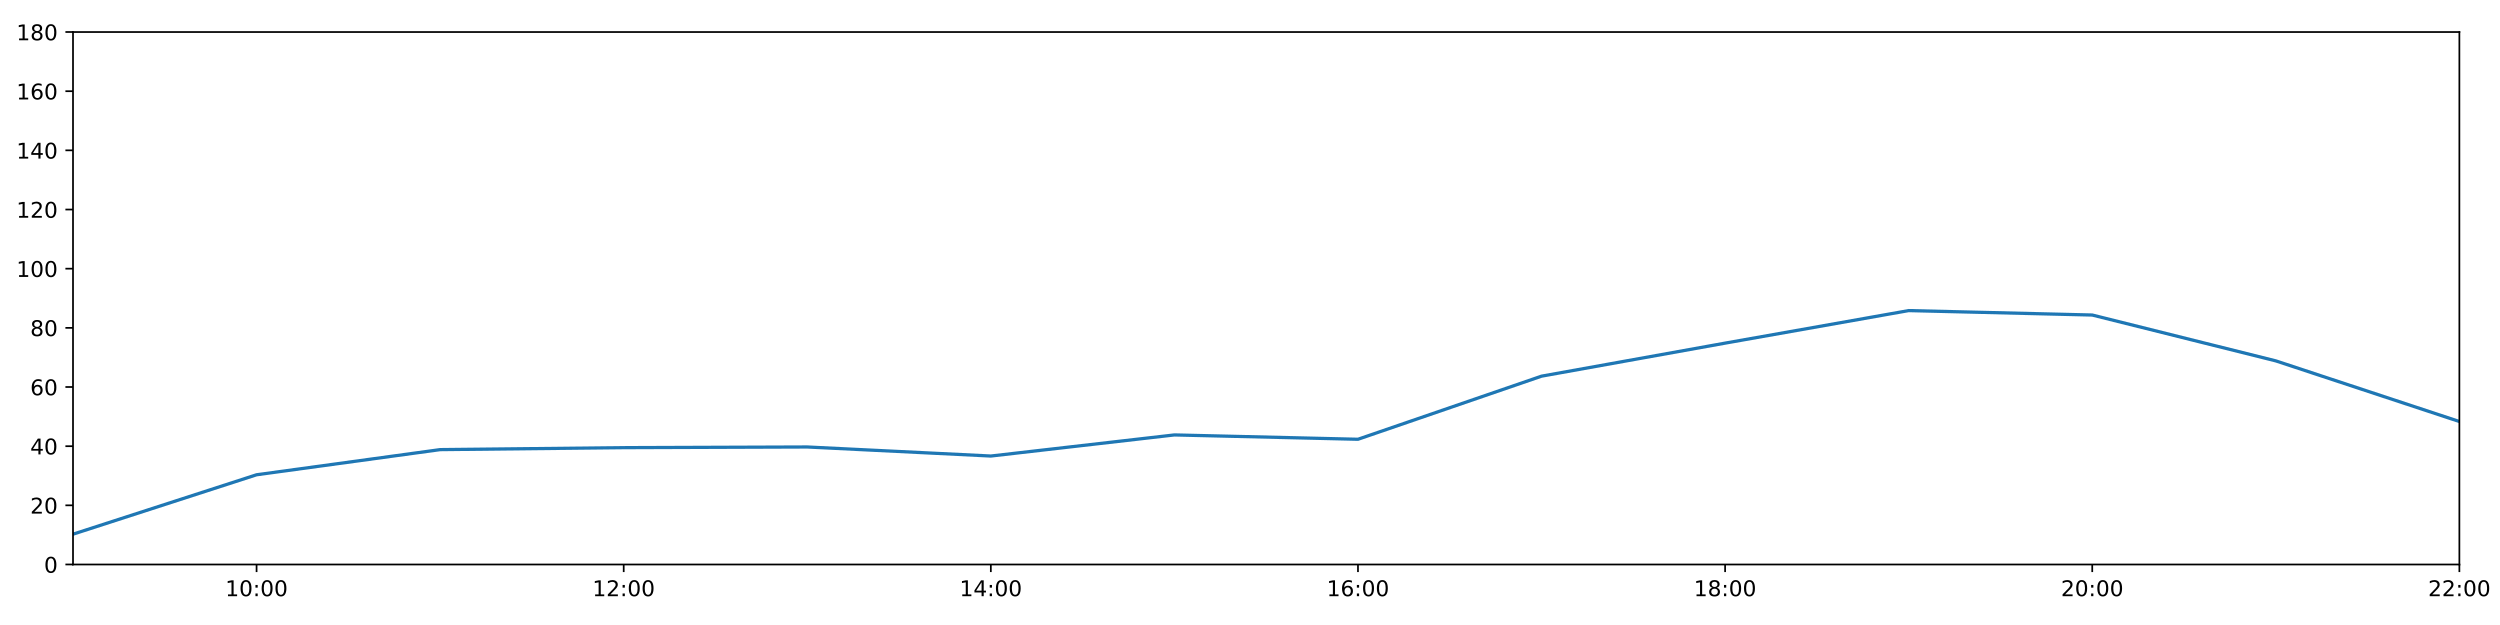
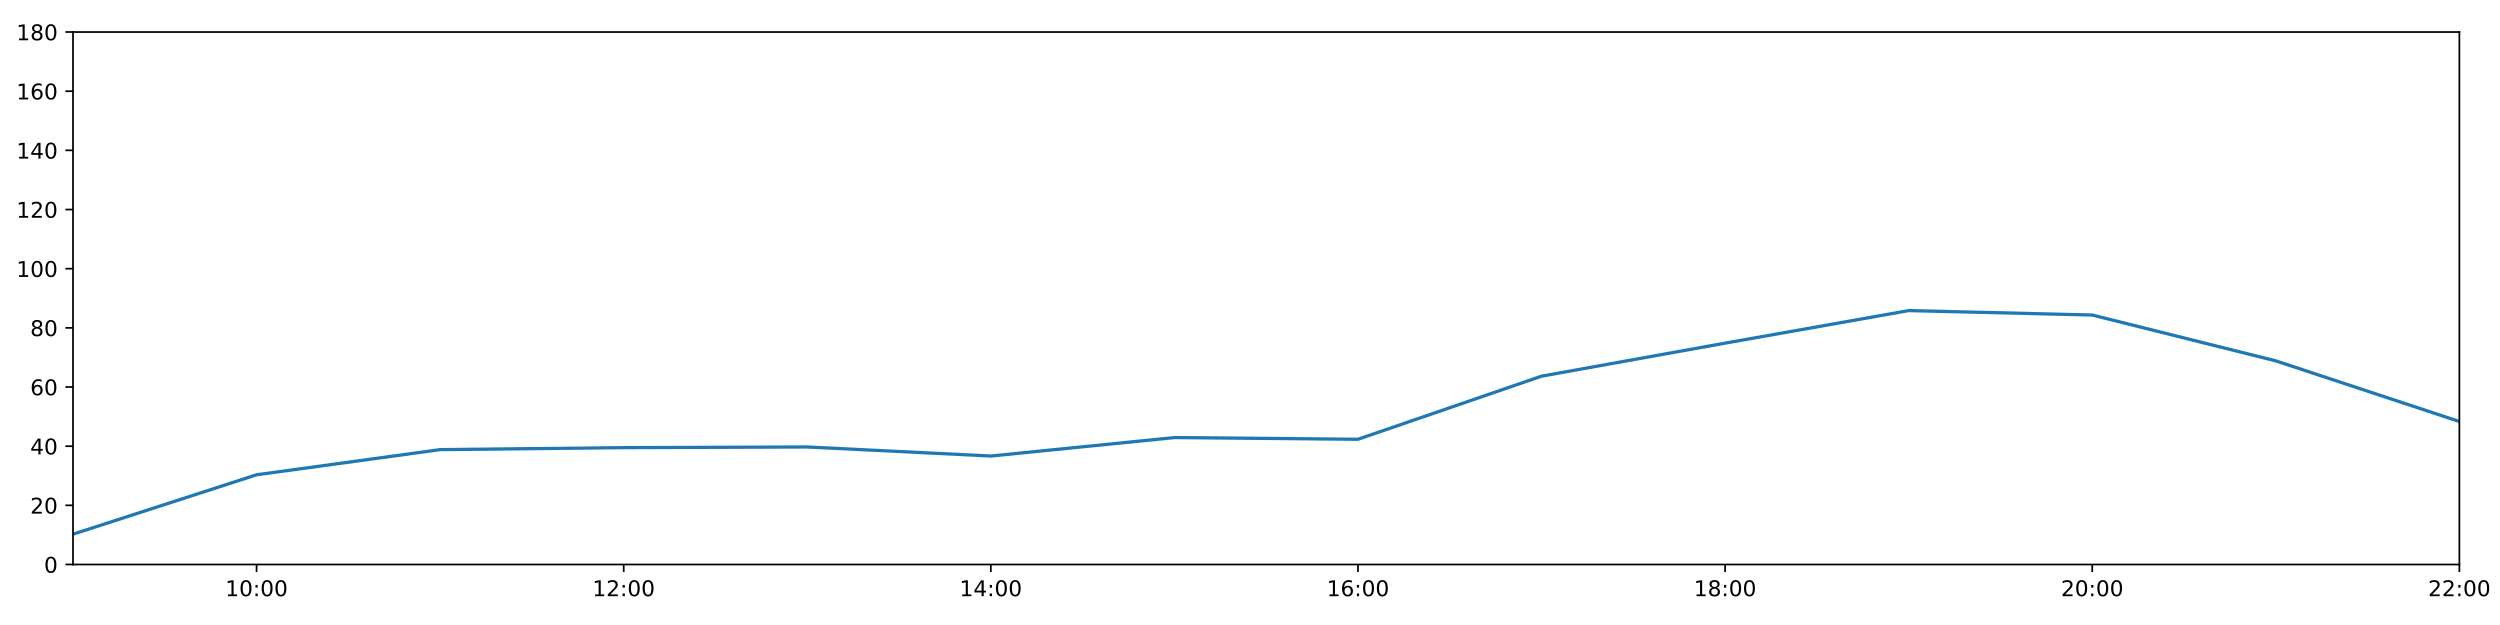
<svg xmlns="http://www.w3.org/2000/svg" xmlns:xlink="http://www.w3.org/1999/xlink" height="288pt" version="1.1" viewBox="0 0 1152 288" width="1152pt">
  <defs>
    <style type="text/css">
*{stroke-linecap:butt;stroke-linejoin:round;}
  </style>
  </defs>
  <g id="figure_1">
    <g id="patch_1">
      <path d="M 0 288  L 1152 288  L 1152 0  L 0 0  z " style="fill:#ffffff;" />
    </g>
    <g id="axes_1">
      <g id="patch_2">
        <path d="M 33.64 260.12  L 1133.28 260.12  L 1133.28 14.76  L 33.64 14.76  z " style="fill:#ffffff;" />
      </g>
      <g id="matplotlib.axis_1">
        <g id="xtick_1">
          <g id="line2d_1">
            <defs>
-               <path d="M 0 0  L 0 3.5  " id="m40fd849459" style="stroke:#000000;stroke-width:0.8;" />
-             </defs>
-             <g>
-               <use style="stroke:#000000;stroke-width:0.8;" x="118.228" xlink:href="#m40fd849459" y="260.12" />
+               <path d="M 0 0  L 0 3.5  " id="m401bad840f" style="stroke:#000000;stroke-width:0.8;" />
+             </defs>
+             <g>
+               <use style="stroke:#000000;stroke-width:0.8;" x="118.228" xlink:href="#m401bad840f" y="260.12" />
            </g>
          </g>
          <g id="text_1">
            <defs>
              <path d="M 12.406 8.297  L 28.516 8.297  L 28.516 63.922  L 10.984 60.406  L 10.984 69.391  L 28.422 72.906  L 38.281 72.906  L 38.281 8.297  L 54.391 8.297  L 54.391 0  L 12.406 0  z " id="DejaVuSans-49" />
              <path d="M 31.781 66.406  Q 24.172 66.406 20.328 58.906  Q 16.5 51.422 16.5 36.375  Q 16.5 21.391 20.328 13.891  Q 24.172 6.391 31.781 6.391  Q 39.453 6.391 43.281 13.891  Q 47.125 21.391 47.125 36.375  Q 47.125 51.422 43.281 58.906  Q 39.453 66.406 31.781 66.406  z M 31.781 74.219  Q 44.047 74.219 50.516 64.516  Q 56.984 54.828 56.984 36.375  Q 56.984 17.969 50.516 8.266  Q 44.047 -1.422 31.781 -1.422  Q 19.531 -1.422 13.062 8.266  Q 6.594 17.969 6.594 36.375  Q 6.594 54.828 13.062 64.516  Q 19.531 74.219 31.781 74.219  z " id="DejaVuSans-48" />
              <path d="M 11.719 12.406  L 22.016 12.406  L 22.016 0  L 11.719 0  z M 11.719 51.703  L 22.016 51.703  L 22.016 39.312  L 11.719 39.312  z " id="DejaVuSans-58" />
            </defs>
            <g transform="translate(103.8183 274.7184)scale(0.1 -0.1)">
              <use xlink:href="#DejaVuSans-49" />
              <use x="63.623" xlink:href="#DejaVuSans-48" />
              <use x="127.246" xlink:href="#DejaVuSans-58" />
              <use x="160.938" xlink:href="#DejaVuSans-48" />
              <use x="224.561" xlink:href="#DejaVuSans-48" />
            </g>
          </g>
        </g>
        <g id="xtick_2">
          <g id="line2d_2">
            <g>
-               <use style="stroke:#000000;stroke-width:0.8;" x="287.403" xlink:href="#m40fd849459" y="260.12" />
+               <use style="stroke:#000000;stroke-width:0.8;" x="287.403" xlink:href="#m401bad840f" y="260.12" />
            </g>
          </g>
          <g id="text_2">
            <defs>
              <path d="M 19.188 8.297  L 53.609 8.297  L 53.609 0  L 7.328 0  L 7.328 8.297  Q 12.938 14.109 22.625 23.891  Q 32.328 33.688 34.812 36.531  Q 39.547 41.844 41.422 45.531  Q 43.312 49.219 43.312 52.781  Q 43.312 58.594 39.234 62.25  Q 35.156 65.922 28.609 65.922  Q 23.969 65.922 18.812 64.312  Q 13.672 62.703 7.812 59.422  L 7.812 69.391  Q 13.766 71.781 18.938 73  Q 24.125 74.219 28.422 74.219  Q 39.75 74.219 46.484 68.547  Q 53.219 62.891 53.219 53.422  Q 53.219 48.922 51.531 44.891  Q 49.859 40.875 45.406 35.406  Q 44.188 33.984 37.641 27.219  Q 31.109 20.453 19.188 8.297  z " id="DejaVuSans-50" />
            </defs>
            <g transform="translate(272.9937 274.7184)scale(0.1 -0.1)">
              <use xlink:href="#DejaVuSans-49" />
              <use x="63.623" xlink:href="#DejaVuSans-50" />
              <use x="127.246" xlink:href="#DejaVuSans-58" />
              <use x="160.938" xlink:href="#DejaVuSans-48" />
              <use x="224.561" xlink:href="#DejaVuSans-48" />
            </g>
          </g>
        </g>
        <g id="xtick_3">
          <g id="line2d_3">
            <g>
-               <use style="stroke:#000000;stroke-width:0.8;" x="456.578" xlink:href="#m40fd849459" y="260.12" />
+               <use style="stroke:#000000;stroke-width:0.8;" x="456.578" xlink:href="#m401bad840f" y="260.12" />
            </g>
          </g>
          <g id="text_3">
            <defs>
              <path d="M 37.797 64.312  L 12.891 25.391  L 37.797 25.391  z M 35.203 72.906  L 47.609 72.906  L 47.609 25.391  L 58.016 25.391  L 58.016 17.188  L 47.609 17.188  L 47.609 0  L 37.797 0  L 37.797 17.188  L 4.891 17.188  L 4.891 26.703  z " id="DejaVuSans-52" />
            </defs>
            <g transform="translate(442.1691 274.7184)scale(0.1 -0.1)">
              <use xlink:href="#DejaVuSans-49" />
              <use x="63.623" xlink:href="#DejaVuSans-52" />
              <use x="127.246" xlink:href="#DejaVuSans-58" />
              <use x="160.938" xlink:href="#DejaVuSans-48" />
              <use x="224.561" xlink:href="#DejaVuSans-48" />
            </g>
          </g>
        </g>
        <g id="xtick_4">
          <g id="line2d_4">
            <g>
-               <use style="stroke:#000000;stroke-width:0.8;" x="625.754" xlink:href="#m40fd849459" y="260.12" />
+               <use style="stroke:#000000;stroke-width:0.8;" x="625.754" xlink:href="#m401bad840f" y="260.12" />
            </g>
          </g>
          <g id="text_4">
            <defs>
              <path d="M 33.016 40.375  Q 26.375 40.375 22.484 35.828  Q 18.609 31.297 18.609 23.391  Q 18.609 15.531 22.484 10.953  Q 26.375 6.391 33.016 6.391  Q 39.656 6.391 43.531 10.953  Q 47.406 15.531 47.406 23.391  Q 47.406 31.297 43.531 35.828  Q 39.656 40.375 33.016 40.375  z M 52.594 71.297  L 52.594 62.312  Q 48.875 64.062 45.094 64.984  Q 41.312 65.922 37.594 65.922  Q 27.828 65.922 22.672 59.328  Q 17.531 52.734 16.797 39.406  Q 19.672 43.656 24.016 45.922  Q 28.375 48.188 33.594 48.188  Q 44.578 48.188 50.953 41.516  Q 57.328 34.859 57.328 23.391  Q 57.328 12.156 50.688 5.359  Q 44.047 -1.422 33.016 -1.422  Q 20.359 -1.422 13.672 8.266  Q 6.984 17.969 6.984 36.375  Q 6.984 53.656 15.188 63.938  Q 23.391 74.219 37.203 74.219  Q 40.922 74.219 44.703 73.484  Q 48.484 72.75 52.594 71.297  z " id="DejaVuSans-54" />
            </defs>
            <g transform="translate(611.3445 274.7184)scale(0.1 -0.1)">
              <use xlink:href="#DejaVuSans-49" />
              <use x="63.623" xlink:href="#DejaVuSans-54" />
              <use x="127.246" xlink:href="#DejaVuSans-58" />
              <use x="160.938" xlink:href="#DejaVuSans-48" />
              <use x="224.561" xlink:href="#DejaVuSans-48" />
            </g>
          </g>
        </g>
        <g id="xtick_5">
          <g id="line2d_5">
            <g>
-               <use style="stroke:#000000;stroke-width:0.8;" x="794.929" xlink:href="#m40fd849459" y="260.12" />
+               <use style="stroke:#000000;stroke-width:0.8;" x="794.929" xlink:href="#m401bad840f" y="260.12" />
            </g>
          </g>
          <g id="text_5">
            <defs>
              <path d="M 31.781 34.625  Q 24.75 34.625 20.719 30.859  Q 16.703 27.094 16.703 20.516  Q 16.703 13.922 20.719 10.156  Q 24.75 6.391 31.781 6.391  Q 38.812 6.391 42.859 10.172  Q 46.922 13.969 46.922 20.516  Q 46.922 27.094 42.891 30.859  Q 38.875 34.625 31.781 34.625  z M 21.922 38.812  Q 15.578 40.375 12.031 44.719  Q 8.5 49.078 8.5 55.328  Q 8.5 64.062 14.719 69.141  Q 20.953 74.219 31.781 74.219  Q 42.672 74.219 48.875 69.141  Q 55.078 64.062 55.078 55.328  Q 55.078 49.078 51.531 44.719  Q 48 40.375 41.703 38.812  Q 48.828 37.156 52.797 32.312  Q 56.781 27.484 56.781 20.516  Q 56.781 9.906 50.312 4.234  Q 43.844 -1.422 31.781 -1.422  Q 19.734 -1.422 13.25 4.234  Q 6.781 9.906 6.781 20.516  Q 6.781 27.484 10.781 32.312  Q 14.797 37.156 21.922 38.812  z M 18.312 54.391  Q 18.312 48.734 21.844 45.562  Q 25.391 42.391 31.781 42.391  Q 38.141 42.391 41.719 45.562  Q 45.312 48.734 45.312 54.391  Q 45.312 60.062 41.719 63.234  Q 38.141 66.406 31.781 66.406  Q 25.391 66.406 21.844 63.234  Q 18.312 60.062 18.312 54.391  z " id="DejaVuSans-56" />
            </defs>
            <g transform="translate(780.5199 274.7184)scale(0.1 -0.1)">
              <use xlink:href="#DejaVuSans-49" />
              <use x="63.623" xlink:href="#DejaVuSans-56" />
              <use x="127.246" xlink:href="#DejaVuSans-58" />
              <use x="160.938" xlink:href="#DejaVuSans-48" />
              <use x="224.561" xlink:href="#DejaVuSans-48" />
            </g>
          </g>
        </g>
        <g id="xtick_6">
          <g id="line2d_6">
            <g>
-               <use style="stroke:#000000;stroke-width:0.8;" x="964.105" xlink:href="#m40fd849459" y="260.12" />
+               <use style="stroke:#000000;stroke-width:0.8;" x="964.105" xlink:href="#m401bad840f" y="260.12" />
            </g>
          </g>
          <g id="text_6">
            <g transform="translate(949.6952 274.7184)scale(0.1 -0.1)">
              <use xlink:href="#DejaVuSans-50" />
              <use x="63.623" xlink:href="#DejaVuSans-48" />
              <use x="127.246" xlink:href="#DejaVuSans-58" />
              <use x="160.938" xlink:href="#DejaVuSans-48" />
              <use x="224.561" xlink:href="#DejaVuSans-48" />
            </g>
          </g>
        </g>
        <g id="xtick_7">
          <g id="line2d_7">
            <g>
-               <use style="stroke:#000000;stroke-width:0.8;" x="1133.28" xlink:href="#m40fd849459" y="260.12" />
+               <use style="stroke:#000000;stroke-width:0.8;" x="1133.28" xlink:href="#m401bad840f" y="260.12" />
            </g>
          </g>
          <g id="text_7">
            <g transform="translate(1118.871 274.7184)scale(0.1 -0.1)">
              <use xlink:href="#DejaVuSans-50" />
              <use x="63.623" xlink:href="#DejaVuSans-50" />
              <use x="127.246" xlink:href="#DejaVuSans-58" />
              <use x="160.938" xlink:href="#DejaVuSans-48" />
              <use x="224.561" xlink:href="#DejaVuSans-48" />
            </g>
          </g>
        </g>
      </g>
      <g id="matplotlib.axis_2">
        <g id="ytick_1">
          <g id="line2d_8">
            <defs>
-               <path d="M 0 0  L -3.5 0  " id="mc999101daf" style="stroke:#000000;stroke-width:0.8;" />
-             </defs>
-             <g>
-               <use style="stroke:#000000;stroke-width:0.8;" x="33.64" xlink:href="#mc999101daf" y="260.12" />
+               <path d="M 0 0  L -3.5 0  " id="m10efac7379" style="stroke:#000000;stroke-width:0.8;" />
+             </defs>
+             <g>
+               <use style="stroke:#000000;stroke-width:0.8;" x="33.64" xlink:href="#m10efac7379" y="260.12" />
            </g>
          </g>
          <g id="text_8">
            <g transform="translate(20.2775 263.9192)scale(0.1 -0.1)">
              <use xlink:href="#DejaVuSans-48" />
            </g>
          </g>
        </g>
        <g id="ytick_2">
          <g id="line2d_9">
            <g>
-               <use style="stroke:#000000;stroke-width:0.8;" x="33.64" xlink:href="#mc999101daf" y="232.858" />
+               <use style="stroke:#000000;stroke-width:0.8;" x="33.64" xlink:href="#m10efac7379" y="232.858" />
            </g>
          </g>
          <g id="text_9">
            <g transform="translate(13.915 236.657)scale(0.1 -0.1)">
              <use xlink:href="#DejaVuSans-50" />
              <use x="63.623" xlink:href="#DejaVuSans-48" />
            </g>
          </g>
        </g>
        <g id="ytick_3">
          <g id="line2d_10">
            <g>
-               <use style="stroke:#000000;stroke-width:0.8;" x="33.64" xlink:href="#mc999101daf" y="205.596" />
+               <use style="stroke:#000000;stroke-width:0.8;" x="33.64" xlink:href="#m10efac7379" y="205.596" />
            </g>
          </g>
          <g id="text_10">
            <g transform="translate(13.915 209.3948)scale(0.1 -0.1)">
              <use xlink:href="#DejaVuSans-52" />
              <use x="63.623" xlink:href="#DejaVuSans-48" />
            </g>
          </g>
        </g>
        <g id="ytick_4">
          <g id="line2d_11">
            <g>
-               <use style="stroke:#000000;stroke-width:0.8;" x="33.64" xlink:href="#mc999101daf" y="178.333" />
+               <use style="stroke:#000000;stroke-width:0.8;" x="33.64" xlink:href="#m10efac7379" y="178.333" />
            </g>
          </g>
          <g id="text_11">
            <g transform="translate(13.915 182.1326)scale(0.1 -0.1)">
              <use xlink:href="#DejaVuSans-54" />
              <use x="63.623" xlink:href="#DejaVuSans-48" />
            </g>
          </g>
        </g>
        <g id="ytick_5">
          <g id="line2d_12">
            <g>
-               <use style="stroke:#000000;stroke-width:0.8;" x="33.64" xlink:href="#mc999101daf" y="151.071" />
+               <use style="stroke:#000000;stroke-width:0.8;" x="33.64" xlink:href="#m10efac7379" y="151.071" />
            </g>
          </g>
          <g id="text_12">
            <g transform="translate(13.915 154.8703)scale(0.1 -0.1)">
              <use xlink:href="#DejaVuSans-56" />
              <use x="63.623" xlink:href="#DejaVuSans-48" />
            </g>
          </g>
        </g>
        <g id="ytick_6">
          <g id="line2d_13">
            <g>
-               <use style="stroke:#000000;stroke-width:0.8;" x="33.64" xlink:href="#mc999101daf" y="123.809" />
+               <use style="stroke:#000000;stroke-width:0.8;" x="33.64" xlink:href="#m10efac7379" y="123.809" />
            </g>
          </g>
          <g id="text_13">
            <g transform="translate(7.5525 127.6081)scale(0.1 -0.1)">
              <use xlink:href="#DejaVuSans-49" />
              <use x="63.623" xlink:href="#DejaVuSans-48" />
              <use x="127.246" xlink:href="#DejaVuSans-48" />
            </g>
          </g>
        </g>
        <g id="ytick_7">
          <g id="line2d_14">
            <g>
-               <use style="stroke:#000000;stroke-width:0.8;" x="33.64" xlink:href="#mc999101daf" y="96.547" />
+               <use style="stroke:#000000;stroke-width:0.8;" x="33.64" xlink:href="#m10efac7379" y="96.547" />
            </g>
          </g>
          <g id="text_14">
            <g transform="translate(7.5525 100.3459)scale(0.1 -0.1)">
              <use xlink:href="#DejaVuSans-49" />
              <use x="63.623" xlink:href="#DejaVuSans-50" />
              <use x="127.246" xlink:href="#DejaVuSans-48" />
            </g>
          </g>
        </g>
        <g id="ytick_8">
          <g id="line2d_15">
            <g>
-               <use style="stroke:#000000;stroke-width:0.8;" x="33.64" xlink:href="#mc999101daf" y="69.284" />
+               <use style="stroke:#000000;stroke-width:0.8;" x="33.64" xlink:href="#m10efac7379" y="69.284" />
            </g>
          </g>
          <g id="text_15">
            <g transform="translate(7.5525 73.08366)scale(0.1 -0.1)">
              <use xlink:href="#DejaVuSans-49" />
              <use x="63.623" xlink:href="#DejaVuSans-52" />
              <use x="127.246" xlink:href="#DejaVuSans-48" />
            </g>
          </g>
        </g>
        <g id="ytick_9">
          <g id="line2d_16">
            <g>
-               <use style="stroke:#000000;stroke-width:0.8;" x="33.64" xlink:href="#mc999101daf" y="42.022" />
+               <use style="stroke:#000000;stroke-width:0.8;" x="33.64" xlink:href="#m10efac7379" y="42.022" />
            </g>
          </g>
          <g id="text_16">
            <g transform="translate(7.5525 45.82144)scale(0.1 -0.1)">
              <use xlink:href="#DejaVuSans-49" />
              <use x="63.623" xlink:href="#DejaVuSans-54" />
              <use x="127.246" xlink:href="#DejaVuSans-48" />
            </g>
          </g>
        </g>
        <g id="ytick_10">
          <g id="line2d_17">
            <g>
-               <use style="stroke:#000000;stroke-width:0.8;" x="33.64" xlink:href="#mc999101daf" y="14.76" />
+               <use style="stroke:#000000;stroke-width:0.8;" x="33.64" xlink:href="#m10efac7379" y="14.76" />
            </g>
          </g>
          <g id="text_17">
            <g transform="translate(7.5525 18.55922)scale(0.1 -0.1)">
              <use xlink:href="#DejaVuSans-49" />
              <use x="63.623" xlink:href="#DejaVuSans-56" />
              <use x="127.246" xlink:href="#DejaVuSans-48" />
            </g>
          </g>
        </g>
      </g>
      <g id="line2d_18">
-         <path clip-path="url(#p7a0e3f4260)" d="M 33.64 246.148  L 118.228 218.772  L 202.815 207.186  L 287.403 206.277  L 371.991 205.967  L 456.578 210.139  L 541.166 200.416  L 625.754 202.415  L 710.342 173.335  L 794.929 158.114  L 879.517 143.12  L 964.105 145.164  L 1048.692 166.293  L 1133.28 194.236  " style="fill:none;stroke:#1f77b4;stroke-linecap:square;stroke-width:1.5;" />
+         <path clip-path="url(#p40dfe9b142)" d="M 33.64 246.148  L 118.228 218.772  L 202.815 207.186  L 287.403 206.277  L 371.991 205.967  L 456.578 210.139  L 541.166 201.63  L 625.754 202.415  L 710.342 173.335  L 794.929 158.114  L 879.517 143.12  L 964.105 145.164  L 1048.692 166.293  L 1133.28 194.236  " style="fill:none;stroke:#1f77b4;stroke-linecap:square;stroke-width:1.5;" />
      </g>
      <g id="patch_3">
        <path d="M 33.64 260.12  L 33.64 14.76  " style="fill:none;stroke:#000000;stroke-linecap:square;stroke-linejoin:miter;stroke-width:0.8;" />
      </g>
      <g id="patch_4">
        <path d="M 1133.28 260.12  L 1133.28 14.76  " style="fill:none;stroke:#000000;stroke-linecap:square;stroke-linejoin:miter;stroke-width:0.8;" />
      </g>
      <g id="patch_5">
        <path d="M 33.64 260.12  L 1133.28 260.12  " style="fill:none;stroke:#000000;stroke-linecap:square;stroke-linejoin:miter;stroke-width:0.8;" />
      </g>
      <g id="patch_6">
        <path d="M 33.64 14.76  L 1133.28 14.76  " style="fill:none;stroke:#000000;stroke-linecap:square;stroke-linejoin:miter;stroke-width:0.8;" />
      </g>
    </g>
  </g>
  <defs>
-     <clipPath id="p7a0e3f4260">
+     <clipPath id="p40dfe9b142">
      <rect height="245.36" width="1099.64" x="33.64" y="14.76" />
    </clipPath>
  </defs>
</svg>
